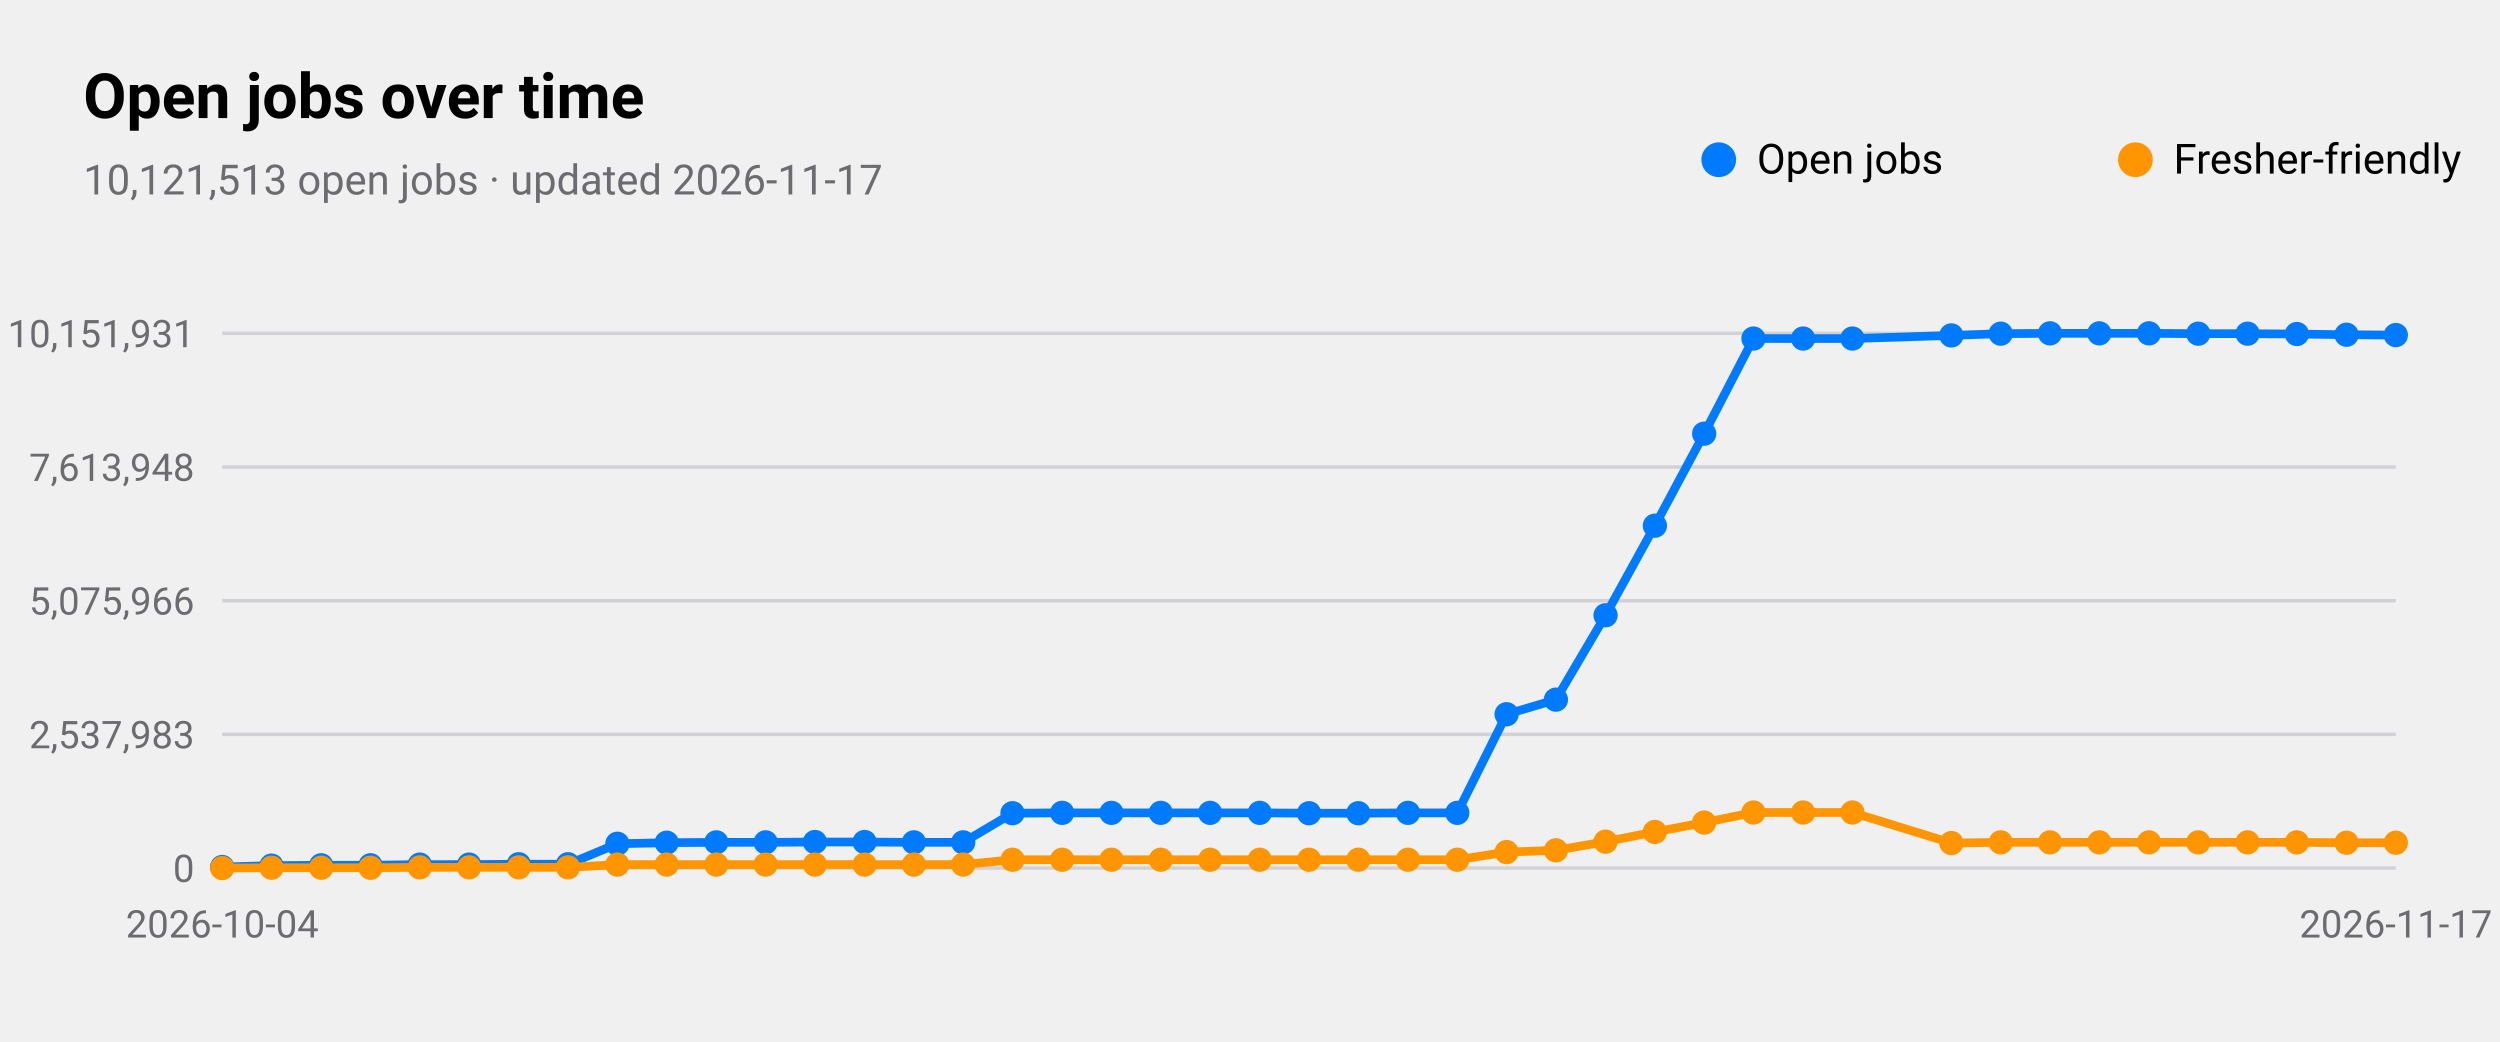
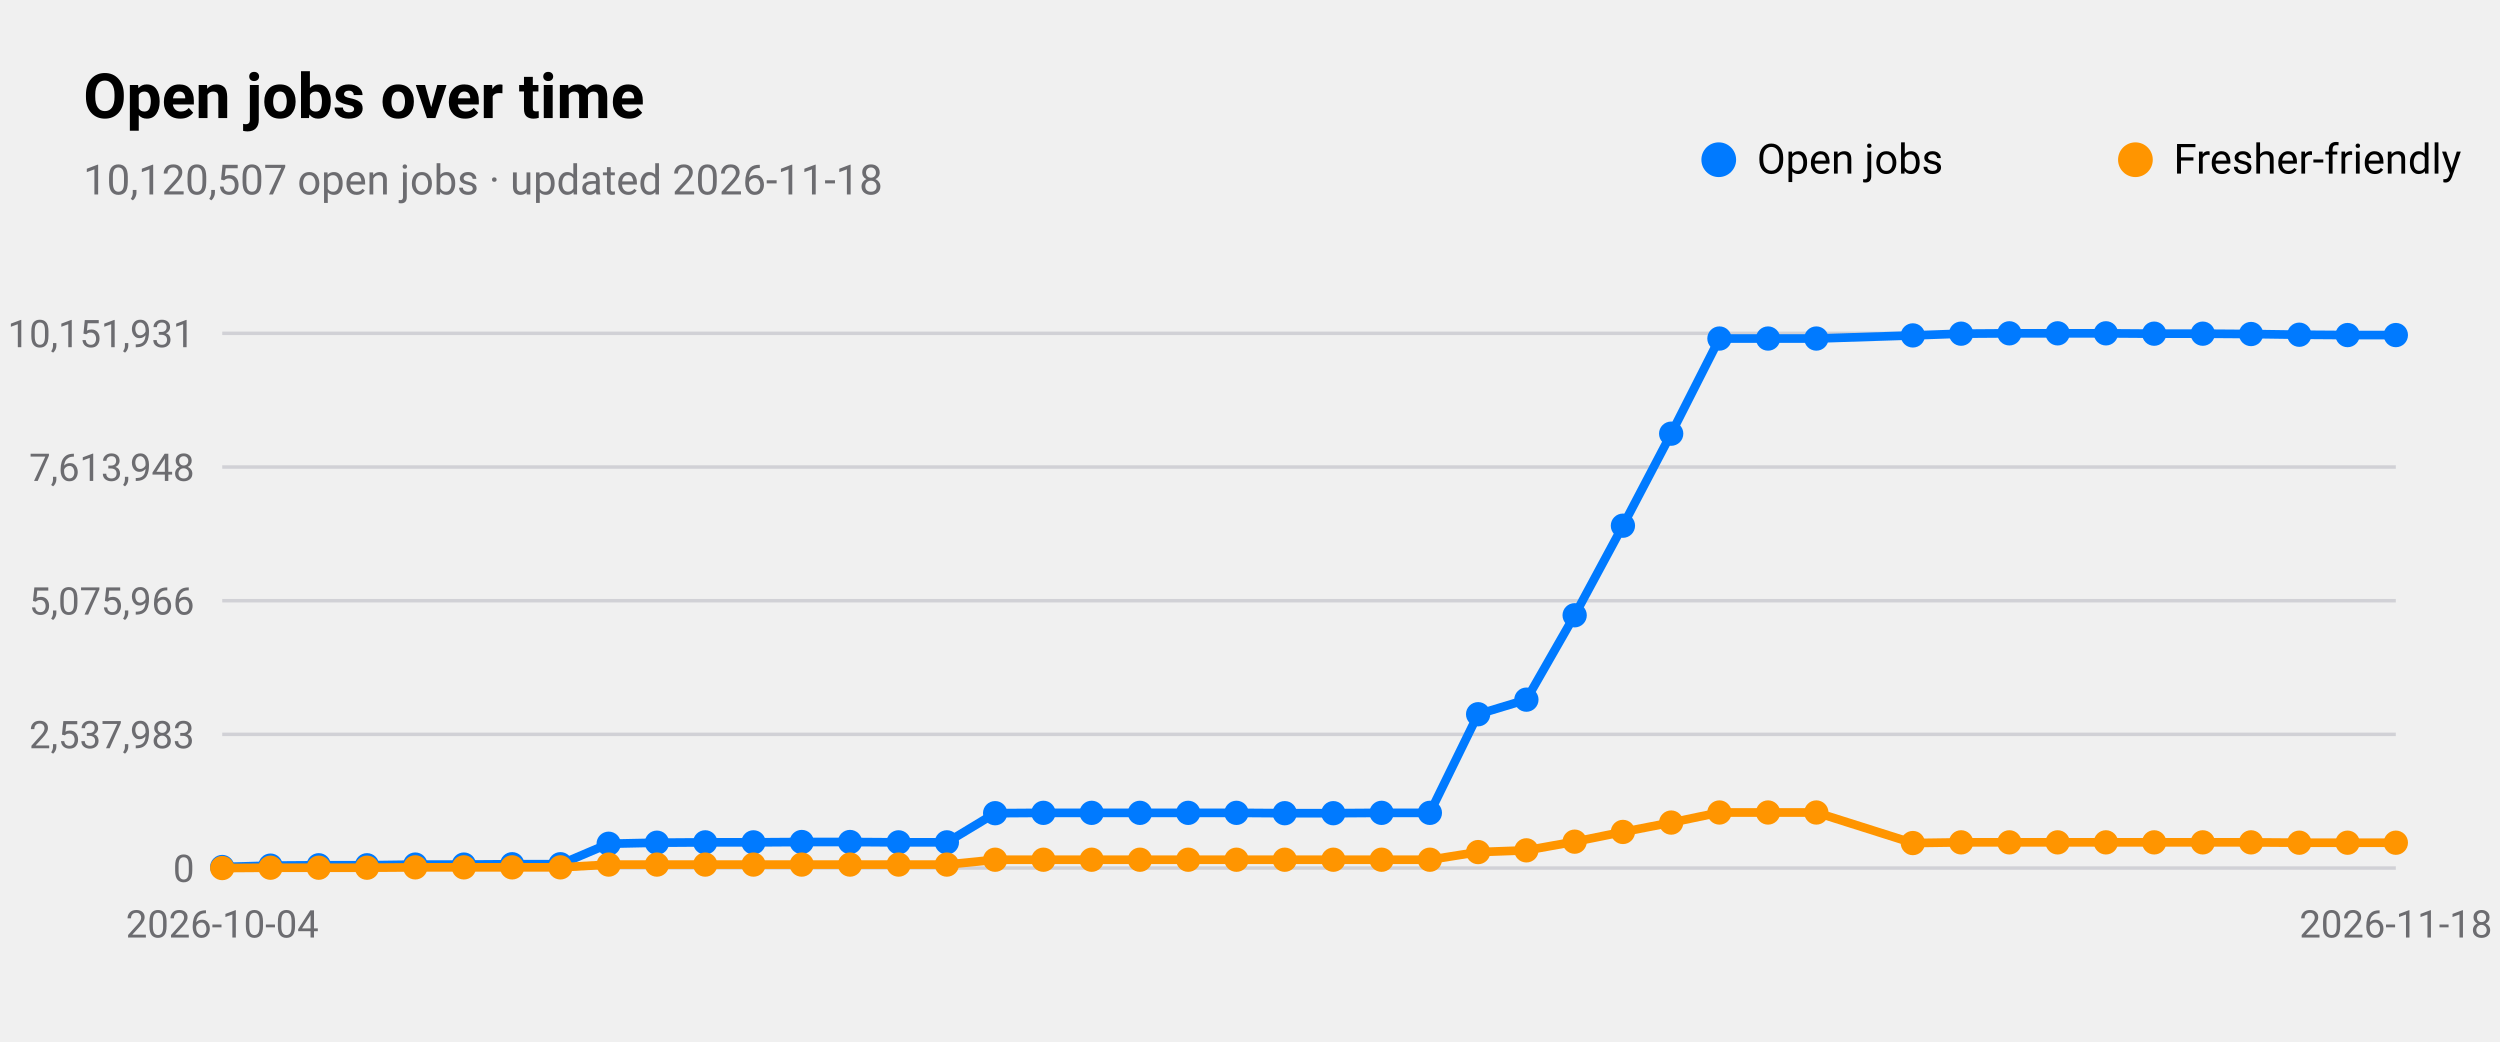
<svg xmlns="http://www.w3.org/2000/svg" viewBox="0 0 720 300" width="720" height="300" role="img" aria-label="Open jobs over time">
  <style>
text{font-family:-apple-system,BlinkMacSystemFont,"SF Pro Text","Helvetica Neue","Segoe UI",Roboto,sans-serif;fill:#000}
.sub,.val,.axis{fill:#6c6c70}.bar{fill:#007aff}.track{fill:#e5e5ea}.grid{stroke:#d1d1d6}
.l1{fill:none;stroke:#007aff;stroke-width:2.5}.d1{fill:#007aff}.l2{fill:none;stroke:#ff9500;stroke-width:2.5}.d2{fill:#ff9500}
.l3{fill:none;stroke:#34c759;stroke-width:2.5}.d3{fill:#34c759}.l4{fill:none;stroke:#af52de;stroke-width:2.5}.d4{fill:#af52de}
.l5{fill:none;stroke:#ff3b30;stroke-width:2.5}.d5{fill:#ff3b30}.l6{fill:none;stroke:#00b8d4;stroke-width:2.5}.d6{fill:#00b8d4}
@media(prefers-color-scheme:dark){text{fill:#fff}.sub,.val,.axis{fill:#98989d}.bar{fill:#0a84ff}.track{fill:#2c2c2e}.grid{stroke:#38383a}
.l1{stroke:#0a84ff}.d1{fill:#0a84ff}.l2{stroke:#ff9f0a}.d2{fill:#ff9f0a}
.l3{stroke:#30d158}.d3{fill:#30d158}.l4{stroke:#bf5af2}.d4{fill:#bf5af2}.l5{stroke:#ff453a}.d5{fill:#ff453a}.l6{stroke:#40cbe0}.d6{fill:#40cbe0}}
</style>
  <text x="24" y="34" font-size="18" font-weight="600">Open jobs over time</text>
-   <text class="sub" x="24" y="56" font-size="12">10,121,513 open jobs · updated 2026-11-17</text>
+   <text class="sub" x="24" y="56" font-size="12">10,120,507 open jobs · updated 2026-11-18</text>
  <line class="grid" x1="64" x2="690" y1="250.0" y2="250.0" />
  <text class="axis" x="56" y="254.0" font-size="11" text-anchor="end">0</text>
  <line class="grid" x1="64" x2="690" y1="211.5" y2="211.5" />
  <text class="axis" x="56" y="215.5" font-size="11" text-anchor="end">2,537,983</text>
  <line class="grid" x1="64" x2="690" y1="173.0" y2="173.0" />
  <text class="axis" x="56" y="177.0" font-size="11" text-anchor="end">5,075,966</text>
  <line class="grid" x1="64" x2="690" y1="134.5" y2="134.5" />
  <text class="axis" x="56" y="138.5" font-size="11" text-anchor="end">7,613,948</text>
  <line class="grid" x1="64" x2="690" y1="96.0" y2="96.0" />
  <text class="axis" x="56" y="100.0" font-size="11" text-anchor="end">10,151,931</text>
  <text class="axis" x="64.0" y="270" font-size="11" text-anchor="middle">2026-10-04</text>
-   <text class="axis" x="690.0" y="270" font-size="11" text-anchor="middle">2026-11-17</text>
-   <polyline class="l1" points="64.0,249.7 78.2,249.3 92.5,249.2 106.7,249.2 120.9,249.0 135.1,249.0 149.4,248.9 163.6,248.9 177.8,243.0 192.0,242.7 206.3,242.6 220.5,242.6 234.7,242.5 249.0,242.5 263.2,242.6 277.4,242.6 291.6,234.2 305.9,234.1 320.1,234.1 334.3,234.1 348.5,234.1 362.8,234.1 377.0,234.2 391.2,234.2 405.5,234.1 419.7,234.1 433.9,205.7 448.1,201.5 462.4,177.2 476.6,151.4 490.8,124.9 505.0,97.5 519.3,97.5 533.5,97.5 562.0,96.6 576.2,96.1 590.4,96.0 604.6,96.0 618.9,96.0 633.1,96.1 647.3,96.1 661.5,96.2 675.8,96.4 690.0,96.5" />
+   <text class="axis" x="690.0" y="270" font-size="11" text-anchor="middle">2026-11-18</text>
+   <polyline class="l1" points="64.0,249.7 77.9,249.3 91.8,249.2 105.7,249.2 119.6,249.0 133.6,249.0 147.5,248.9 161.4,248.9 175.3,243.0 189.2,242.7 203.1,242.6 217.0,242.6 230.9,242.5 244.8,242.5 258.8,242.6 272.7,242.6 286.6,234.2 300.5,234.1 314.4,234.1 328.3,234.1 342.2,234.1 356.1,234.1 370.0,234.2 384.0,234.2 397.9,234.1 411.8,234.1 425.7,205.7 439.6,201.5 453.5,177.2 467.4,151.4 481.3,124.9 495.2,97.5 509.2,97.5 523.1,97.5 550.9,96.6 564.8,96.1 578.7,96.0 592.6,96.0 606.5,96.0 620.4,96.1 634.4,96.1 648.3,96.2 662.2,96.4 676.1,96.5 690.0,96.5" />
  <circle class="d1" cx="64.0" cy="249.7" r="3.5" />
-   <circle class="d1" cx="78.2" cy="249.3" r="3.5" />
-   <circle class="d1" cx="92.5" cy="249.2" r="3.5" />
-   <circle class="d1" cx="106.7" cy="249.2" r="3.5" />
-   <circle class="d1" cx="120.9" cy="249.0" r="3.5" />
-   <circle class="d1" cx="135.1" cy="249.0" r="3.5" />
-   <circle class="d1" cx="149.4" cy="248.9" r="3.5" />
-   <circle class="d1" cx="163.6" cy="248.9" r="3.5" />
-   <circle class="d1" cx="177.8" cy="243.0" r="3.5" />
-   <circle class="d1" cx="192.0" cy="242.7" r="3.5" />
-   <circle class="d1" cx="206.3" cy="242.6" r="3.5" />
-   <circle class="d1" cx="220.5" cy="242.6" r="3.5" />
-   <circle class="d1" cx="234.7" cy="242.5" r="3.5" />
-   <circle class="d1" cx="249.0" cy="242.5" r="3.5" />
-   <circle class="d1" cx="263.2" cy="242.6" r="3.5" />
-   <circle class="d1" cx="277.4" cy="242.6" r="3.5" />
-   <circle class="d1" cx="291.6" cy="234.2" r="3.5" />
-   <circle class="d1" cx="305.9" cy="234.1" r="3.5" />
-   <circle class="d1" cx="320.1" cy="234.1" r="3.5" />
-   <circle class="d1" cx="334.3" cy="234.1" r="3.5" />
-   <circle class="d1" cx="348.5" cy="234.1" r="3.5" />
-   <circle class="d1" cx="362.8" cy="234.1" r="3.5" />
-   <circle class="d1" cx="377.0" cy="234.2" r="3.5" />
-   <circle class="d1" cx="391.2" cy="234.2" r="3.5" />
-   <circle class="d1" cx="405.5" cy="234.1" r="3.5" />
-   <circle class="d1" cx="419.7" cy="234.1" r="3.5" />
-   <circle class="d1" cx="433.9" cy="205.7" r="3.5" />
-   <circle class="d1" cx="448.1" cy="201.5" r="3.5" />
-   <circle class="d1" cx="462.4" cy="177.2" r="3.5" />
-   <circle class="d1" cx="476.6" cy="151.4" r="3.5" />
-   <circle class="d1" cx="490.8" cy="124.9" r="3.5" />
-   <circle class="d1" cx="505.0" cy="97.5" r="3.5" />
-   <circle class="d1" cx="519.3" cy="97.5" r="3.5" />
-   <circle class="d1" cx="533.5" cy="97.5" r="3.5" />
-   <circle class="d1" cx="562.0" cy="96.6" r="3.5" />
-   <circle class="d1" cx="576.2" cy="96.1" r="3.5" />
-   <circle class="d1" cx="590.4" cy="96.0" r="3.5" />
-   <circle class="d1" cx="604.6" cy="96.0" r="3.5" />
-   <circle class="d1" cx="618.9" cy="96.0" r="3.5" />
-   <circle class="d1" cx="633.1" cy="96.1" r="3.5" />
-   <circle class="d1" cx="647.3" cy="96.1" r="3.5" />
-   <circle class="d1" cx="661.5" cy="96.2" r="3.5" />
-   <circle class="d1" cx="675.8" cy="96.4" r="3.5" />
+   <circle class="d1" cx="77.9" cy="249.3" r="3.5" />
+   <circle class="d1" cx="91.8" cy="249.2" r="3.5" />
+   <circle class="d1" cx="105.7" cy="249.2" r="3.5" />
+   <circle class="d1" cx="119.6" cy="249.0" r="3.5" />
+   <circle class="d1" cx="133.6" cy="249.0" r="3.5" />
+   <circle class="d1" cx="147.5" cy="248.9" r="3.5" />
+   <circle class="d1" cx="161.4" cy="248.9" r="3.5" />
+   <circle class="d1" cx="175.3" cy="243.0" r="3.5" />
+   <circle class="d1" cx="189.2" cy="242.7" r="3.5" />
+   <circle class="d1" cx="203.1" cy="242.6" r="3.5" />
+   <circle class="d1" cx="217.0" cy="242.6" r="3.5" />
+   <circle class="d1" cx="230.9" cy="242.5" r="3.5" />
+   <circle class="d1" cx="244.8" cy="242.5" r="3.5" />
+   <circle class="d1" cx="258.8" cy="242.6" r="3.5" />
+   <circle class="d1" cx="272.7" cy="242.6" r="3.5" />
+   <circle class="d1" cx="286.6" cy="234.2" r="3.5" />
+   <circle class="d1" cx="300.5" cy="234.1" r="3.5" />
+   <circle class="d1" cx="314.4" cy="234.1" r="3.5" />
+   <circle class="d1" cx="328.3" cy="234.1" r="3.5" />
+   <circle class="d1" cx="342.2" cy="234.1" r="3.5" />
+   <circle class="d1" cx="356.1" cy="234.1" r="3.5" />
+   <circle class="d1" cx="370.0" cy="234.2" r="3.5" />
+   <circle class="d1" cx="384.0" cy="234.2" r="3.5" />
+   <circle class="d1" cx="397.9" cy="234.1" r="3.5" />
+   <circle class="d1" cx="411.8" cy="234.1" r="3.5" />
+   <circle class="d1" cx="425.7" cy="205.7" r="3.5" />
+   <circle class="d1" cx="439.6" cy="201.5" r="3.5" />
+   <circle class="d1" cx="453.5" cy="177.2" r="3.5" />
+   <circle class="d1" cx="467.4" cy="151.4" r="3.5" />
+   <circle class="d1" cx="481.3" cy="124.9" r="3.5" />
+   <circle class="d1" cx="495.2" cy="97.5" r="3.5" />
+   <circle class="d1" cx="509.2" cy="97.5" r="3.5" />
+   <circle class="d1" cx="523.1" cy="97.5" r="3.5" />
+   <circle class="d1" cx="550.9" cy="96.6" r="3.5" />
+   <circle class="d1" cx="564.8" cy="96.1" r="3.5" />
+   <circle class="d1" cx="578.7" cy="96.0" r="3.5" />
+   <circle class="d1" cx="592.6" cy="96.0" r="3.5" />
+   <circle class="d1" cx="606.5" cy="96.0" r="3.5" />
+   <circle class="d1" cx="620.4" cy="96.1" r="3.5" />
+   <circle class="d1" cx="634.4" cy="96.1" r="3.5" />
+   <circle class="d1" cx="648.3" cy="96.2" r="3.5" />
+   <circle class="d1" cx="662.2" cy="96.4" r="3.5" />
+   <circle class="d1" cx="676.1" cy="96.5" r="3.5" />
  <circle class="d1" cx="690.0" cy="96.5" r="3.5" />
  <circle class="d1" cx="495" cy="46" r="5" />
  <text x="506" y="50" font-size="12">Open jobs</text>
-   <polyline class="l2" points="64.0,250.0 78.2,249.9 92.5,249.9 106.7,249.9 120.9,249.8 135.1,249.8 149.4,249.8 163.6,249.8 177.8,249.0 192.0,249.0 206.3,249.0 220.5,249.0 234.7,249.0 249.0,249.0 263.2,249.0 277.4,249.0 291.6,247.6 305.9,247.6 320.1,247.6 334.3,247.6 348.5,247.6 362.8,247.6 377.0,247.6 391.2,247.6 405.5,247.6 419.7,247.6 433.9,245.4 448.1,244.9 462.4,242.4 476.6,239.6 490.8,236.9 505.0,234.0 519.3,234.0 533.5,234.0 562.0,242.8 576.2,242.6 590.4,242.6 604.6,242.6 618.9,242.6 633.1,242.6 647.3,242.6 661.5,242.6 675.8,242.7 690.0,242.7" />
+   <polyline class="l2" points="64.0,250.0 77.9,249.9 91.8,249.9 105.7,249.9 119.6,249.8 133.6,249.8 147.5,249.8 161.4,249.8 175.3,249.0 189.2,249.0 203.1,249.0 217.0,249.0 230.9,249.0 244.8,249.0 258.8,249.0 272.7,249.0 286.6,247.6 300.5,247.6 314.4,247.6 328.3,247.6 342.2,247.6 356.1,247.6 370.0,247.6 384.0,247.6 397.9,247.6 411.8,247.6 425.7,245.4 439.6,244.9 453.5,242.4 467.4,239.6 481.3,236.9 495.2,234.0 509.2,234.0 523.1,234.0 550.9,242.8 564.8,242.6 578.7,242.6 592.6,242.6 606.5,242.6 620.4,242.6 634.4,242.6 648.3,242.6 662.2,242.7 676.1,242.7 690.0,242.7" />
  <circle class="d2" cx="64.0" cy="250.0" r="3.5" />
-   <circle class="d2" cx="78.2" cy="249.9" r="3.5" />
-   <circle class="d2" cx="92.5" cy="249.9" r="3.5" />
-   <circle class="d2" cx="106.7" cy="249.9" r="3.5" />
-   <circle class="d2" cx="120.9" cy="249.8" r="3.5" />
-   <circle class="d2" cx="135.1" cy="249.8" r="3.5" />
-   <circle class="d2" cx="149.4" cy="249.8" r="3.5" />
-   <circle class="d2" cx="163.6" cy="249.8" r="3.5" />
-   <circle class="d2" cx="177.8" cy="249.0" r="3.5" />
-   <circle class="d2" cx="192.0" cy="249.0" r="3.5" />
-   <circle class="d2" cx="206.3" cy="249.0" r="3.5" />
-   <circle class="d2" cx="220.5" cy="249.0" r="3.5" />
-   <circle class="d2" cx="234.7" cy="249.0" r="3.5" />
-   <circle class="d2" cx="249.0" cy="249.0" r="3.5" />
-   <circle class="d2" cx="263.2" cy="249.0" r="3.5" />
-   <circle class="d2" cx="277.4" cy="249.0" r="3.5" />
-   <circle class="d2" cx="291.6" cy="247.6" r="3.5" />
-   <circle class="d2" cx="305.9" cy="247.6" r="3.5" />
-   <circle class="d2" cx="320.1" cy="247.6" r="3.5" />
-   <circle class="d2" cx="334.3" cy="247.6" r="3.5" />
-   <circle class="d2" cx="348.5" cy="247.6" r="3.5" />
-   <circle class="d2" cx="362.8" cy="247.6" r="3.5" />
-   <circle class="d2" cx="377.0" cy="247.6" r="3.5" />
-   <circle class="d2" cx="391.2" cy="247.6" r="3.5" />
-   <circle class="d2" cx="405.5" cy="247.6" r="3.5" />
-   <circle class="d2" cx="419.7" cy="247.6" r="3.5" />
-   <circle class="d2" cx="433.9" cy="245.4" r="3.5" />
-   <circle class="d2" cx="448.1" cy="244.9" r="3.5" />
-   <circle class="d2" cx="462.4" cy="242.4" r="3.5" />
-   <circle class="d2" cx="476.6" cy="239.6" r="3.5" />
-   <circle class="d2" cx="490.8" cy="236.9" r="3.5" />
-   <circle class="d2" cx="505.0" cy="234.0" r="3.5" />
-   <circle class="d2" cx="519.3" cy="234.0" r="3.5" />
-   <circle class="d2" cx="533.5" cy="234.0" r="3.5" />
-   <circle class="d2" cx="562.0" cy="242.8" r="3.5" />
-   <circle class="d2" cx="576.2" cy="242.6" r="3.5" />
-   <circle class="d2" cx="590.4" cy="242.6" r="3.5" />
-   <circle class="d2" cx="604.6" cy="242.6" r="3.5" />
-   <circle class="d2" cx="618.9" cy="242.6" r="3.5" />
-   <circle class="d2" cx="633.1" cy="242.6" r="3.5" />
-   <circle class="d2" cx="647.3" cy="242.6" r="3.5" />
-   <circle class="d2" cx="661.5" cy="242.6" r="3.5" />
-   <circle class="d2" cx="675.8" cy="242.7" r="3.5" />
+   <circle class="d2" cx="77.9" cy="249.9" r="3.5" />
+   <circle class="d2" cx="91.8" cy="249.9" r="3.5" />
+   <circle class="d2" cx="105.7" cy="249.9" r="3.5" />
+   <circle class="d2" cx="119.6" cy="249.8" r="3.5" />
+   <circle class="d2" cx="133.6" cy="249.8" r="3.5" />
+   <circle class="d2" cx="147.5" cy="249.8" r="3.5" />
+   <circle class="d2" cx="161.4" cy="249.8" r="3.5" />
+   <circle class="d2" cx="175.3" cy="249.0" r="3.5" />
+   <circle class="d2" cx="189.2" cy="249.0" r="3.5" />
+   <circle class="d2" cx="203.1" cy="249.0" r="3.5" />
+   <circle class="d2" cx="217.0" cy="249.0" r="3.5" />
+   <circle class="d2" cx="230.9" cy="249.0" r="3.5" />
+   <circle class="d2" cx="244.8" cy="249.0" r="3.5" />
+   <circle class="d2" cx="258.8" cy="249.0" r="3.5" />
+   <circle class="d2" cx="272.7" cy="249.0" r="3.5" />
+   <circle class="d2" cx="286.6" cy="247.6" r="3.5" />
+   <circle class="d2" cx="300.5" cy="247.6" r="3.5" />
+   <circle class="d2" cx="314.4" cy="247.6" r="3.5" />
+   <circle class="d2" cx="328.3" cy="247.6" r="3.5" />
+   <circle class="d2" cx="342.2" cy="247.6" r="3.5" />
+   <circle class="d2" cx="356.1" cy="247.6" r="3.5" />
+   <circle class="d2" cx="370.0" cy="247.6" r="3.5" />
+   <circle class="d2" cx="384.0" cy="247.6" r="3.5" />
+   <circle class="d2" cx="397.9" cy="247.6" r="3.5" />
+   <circle class="d2" cx="411.8" cy="247.6" r="3.5" />
+   <circle class="d2" cx="425.7" cy="245.4" r="3.5" />
+   <circle class="d2" cx="439.6" cy="244.9" r="3.5" />
+   <circle class="d2" cx="453.5" cy="242.4" r="3.5" />
+   <circle class="d2" cx="467.4" cy="239.6" r="3.5" />
+   <circle class="d2" cx="481.3" cy="236.9" r="3.5" />
+   <circle class="d2" cx="495.2" cy="234.0" r="3.5" />
+   <circle class="d2" cx="509.2" cy="234.0" r="3.5" />
+   <circle class="d2" cx="523.1" cy="234.0" r="3.5" />
+   <circle class="d2" cx="550.9" cy="242.8" r="3.5" />
+   <circle class="d2" cx="564.8" cy="242.6" r="3.5" />
+   <circle class="d2" cx="578.7" cy="242.6" r="3.5" />
+   <circle class="d2" cx="592.6" cy="242.6" r="3.5" />
+   <circle class="d2" cx="606.5" cy="242.6" r="3.5" />
+   <circle class="d2" cx="620.4" cy="242.6" r="3.5" />
+   <circle class="d2" cx="634.4" cy="242.6" r="3.5" />
+   <circle class="d2" cx="648.3" cy="242.6" r="3.5" />
+   <circle class="d2" cx="662.2" cy="242.7" r="3.5" />
+   <circle class="d2" cx="676.1" cy="242.7" r="3.5" />
  <circle class="d2" cx="690.0" cy="242.7" r="3.5" />
  <circle class="d2" cx="615" cy="46" r="5" />
  <text x="626" y="50" font-size="12">Fresher-friendly</text>
</svg>
